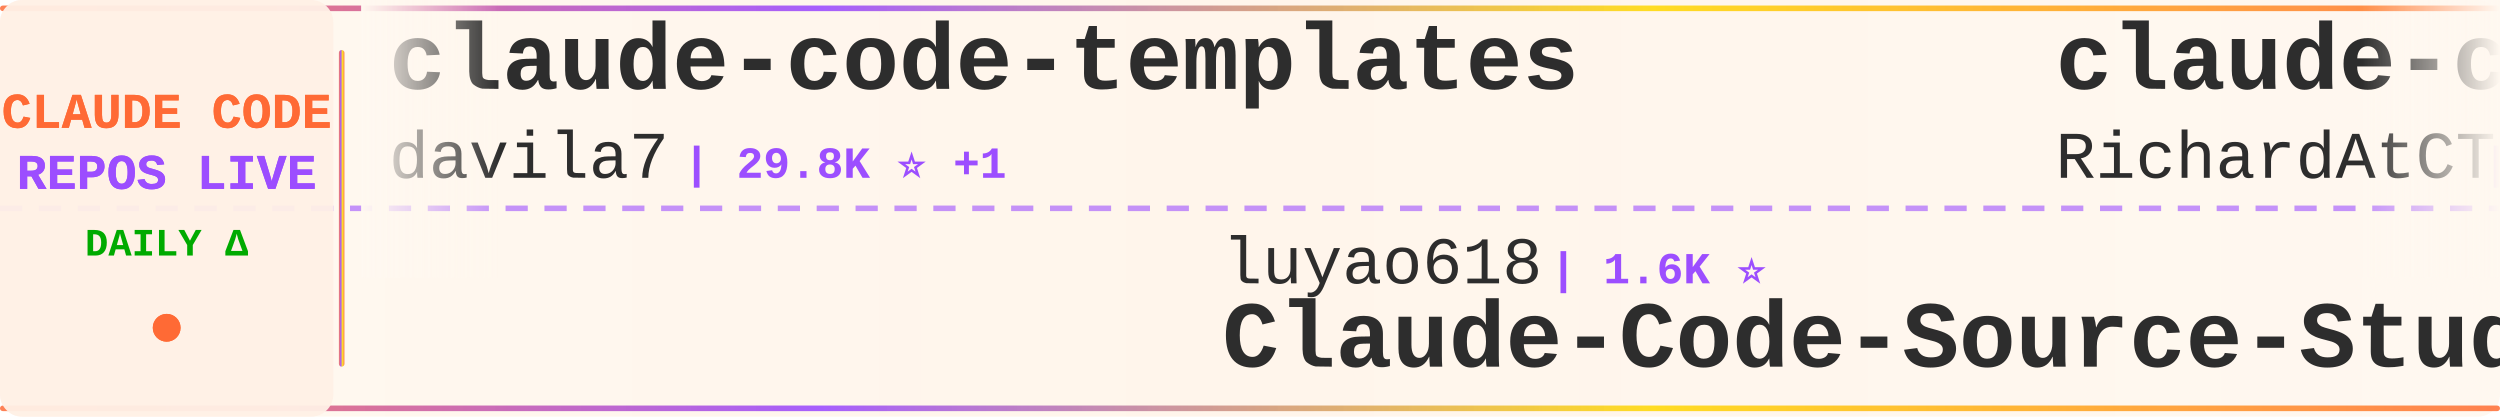
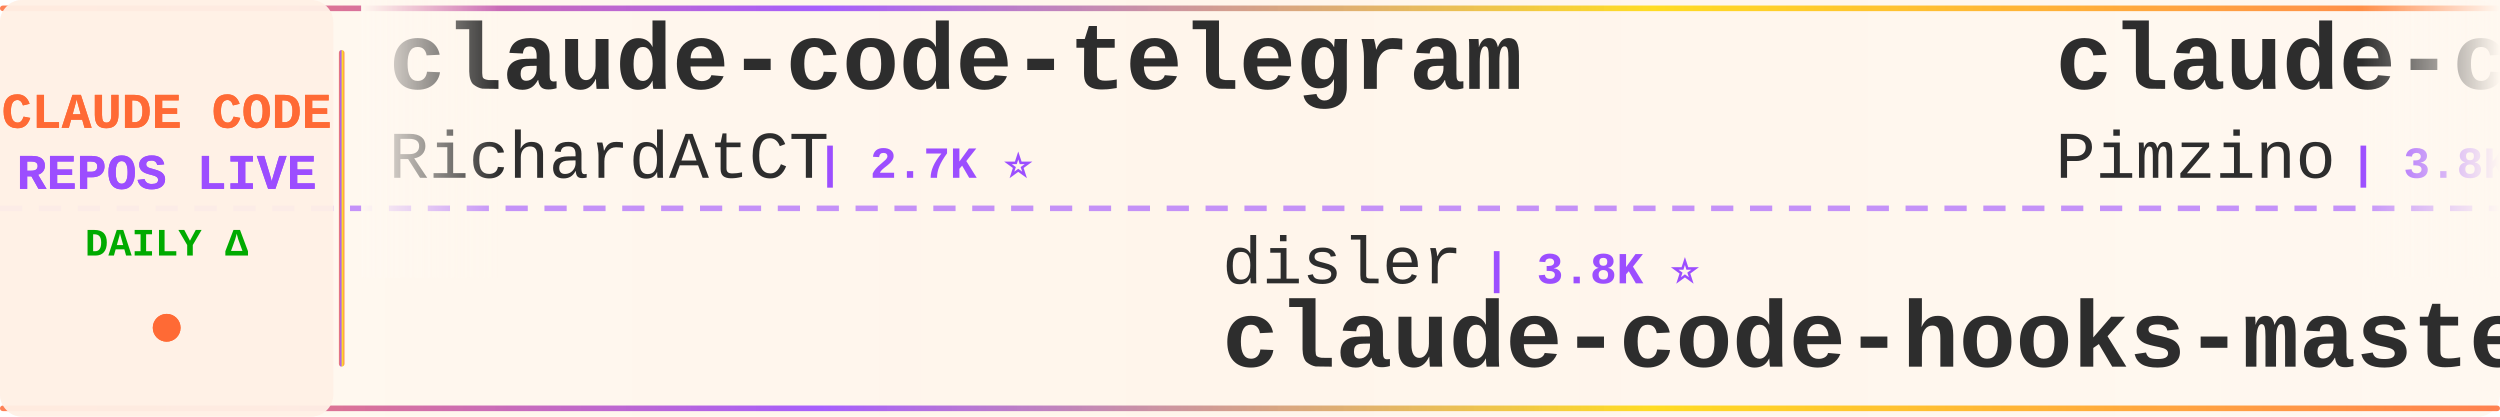
<svg xmlns="http://www.w3.org/2000/svg" width="900" height="150">
  <defs>
    <linearGradient id="tickerBg" x1="0%" y1="0%" x2="100%" y2="0%">
      <stop offset="0%" style="stop-color:#fff8f0;stop-opacity:0.98" />
      <stop offset="50%" style="stop-color:#fff5eb;stop-opacity:1" />
      <stop offset="100%" style="stop-color:#fff8f0;stop-opacity:0.98" />
    </linearGradient>
    <linearGradient id="borderGrad" x1="0%" y1="0%" x2="100%" y2="0%">
      <stop offset="0%" style="stop-color:#FF6B35;stop-opacity:0.85">
        <animate attributeName="stop-opacity" values="0.85;1;0.85" dur="2s" repeatCount="indefinite" />
      </stop>
      <stop offset="33%" style="stop-color:#9C4EFF;stop-opacity:0.9">
        <animate attributeName="stop-opacity" values="0.9;1;0.9" dur="2.2s" repeatCount="indefinite" />
      </stop>
      <stop offset="66%" style="stop-color:#FFD700;stop-opacity:0.85">
        <animate attributeName="stop-opacity" values="0.85;1;0.85" dur="1.8s" repeatCount="indefinite" />
      </stop>
      <stop offset="100%" style="stop-color:#FF6B35;stop-opacity:0.85">
        <animate attributeName="stop-opacity" values="0.85;1;0.85" dur="2s" repeatCount="indefinite" />
      </stop>
    </linearGradient>
    <filter id="textGlow">
      <feGaussianBlur stdDeviation="0.15" result="coloredBlur" />
      <feMerge>
        <feMergeNode in="coloredBlur" />
        <feMergeNode in="SourceGraphic" />
      </feMerge>
    </filter>
    <filter id="metricGlow">
      <feGaussianBlur stdDeviation="0.2" result="coloredBlur" />
      <feMerge>
        <feMergeNode in="coloredBlur" />
        <feMergeNode in="SourceGraphic" />
      </feMerge>
    </filter>
    <linearGradient id="leftFade" x1="0%" y1="0%" x2="100%" y2="0%">
      <stop offset="0%" style="stop-color:#fff8f0;stop-opacity:1" />
      <stop offset="100%" style="stop-color:#fff8f0;stop-opacity:0" />
    </linearGradient>
    <linearGradient id="rightFade" x1="0%" y1="0%" x2="100%" y2="0%">
      <stop offset="0%" style="stop-color:#fff8f0;stop-opacity:0" />
      <stop offset="100%" style="stop-color:#fff8f0;stop-opacity:1" />
    </linearGradient>
  </defs>
  <rect width="900" height="150" fill="url(#tickerBg)" rx="8" />
  <rect x="0" y="2" width="900" height="2" fill="url(#borderGrad)" rx="1" />
  <rect x="0" y="146" width="900" height="2" fill="url(#borderGrad)" rx="1" />
  <line x1="0" y1="75" x2="900" y2="75" stroke="#9C4EFF" stroke-width="2" stroke-dasharray="8 6" opacity="0.6" />
  <rect x="0" y="0" width="120" height="150" fill="#fff0e6" opacity="0.95" rx="8" />
  <text x="60" y="46" font-family="'Courier New', monospace" font-size="18" font-weight="bold" fill="#FF6B35" text-anchor="middle" filter="url(#textGlow)">
    CLAUDE CODE
  </text>
  <text x="60" y="68" font-family="'Courier New', monospace" font-size="18" font-weight="bold" fill="#9C4EFF" text-anchor="middle" filter="url(#textGlow)">
    REPOS LIVE
  </text>
  <text x="60" y="92" font-family="'Courier New', monospace" font-size="14" font-weight="bold" fill="#00aa00" text-anchor="middle">
    DAILY Δ
  </text>
  <circle cx="60" cy="118" r="5" fill="#FF6B35" filter="url(#metricGlow)">
    <animate attributeName="r" values="4;6;4" dur="1.5s" repeatCount="indefinite" />
    <animate attributeName="opacity" values="0.6;1;0.6" dur="1.5s" repeatCount="indefinite" />
  </circle>
  <rect x="122" y="18" width="2" height="114" fill="url(#borderGrad)" rx="1" />
  <clipPath id="tickerClip">
    <rect x="130" y="0" width="770" height="150" />
  </clipPath>
  <g clip-path="url(#tickerClip)">
    <g id="tickerItems">
      <animateTransform attributeName="transform" attributeType="XML" type="translate" from="0 0" to="-3000 0" dur="54s" repeatCount="indefinite" />
      <g transform="translate(0, 0)">
-         <text x="140" y="32" font-family="'Courier New', monospace" font-size="34" font-weight="bold" fill="#2d2d2d">claude-code-templates</text>
-         <text x="140" y="64" font-family="'Courier New', monospace" font-size="24" font-weight="normal" fill="#2d2d2d" opacity="1.0">davila7</text>
-         <text x="246" y="64" font-family="'Courier New', monospace" font-size="16" font-weight="bold" fill="#9C4EFF"> | 29.8K ⭐ +1</text>
+         <text x="140" y="32" font-family="'Courier New', monospace" font-size="34" font-weight="bold" fill="#2d2d2d">claude-code-telegram</text>
+         <text x="140" y="64" font-family="'Courier New', monospace" font-size="24" font-weight="normal" fill="#2d2d2d" opacity="1.0">RichardAtCT</text>
+         <text x="294" y="64" font-family="'Courier New', monospace" font-size="16" font-weight="bold" fill="#9C4EFF"> | 2.7K ⭐</text>
      </g>
      <g transform="translate(300, 0)">
-         <text x="140" y="102" font-family="'Courier New', monospace" font-size="24" font-weight="normal" fill="#2d2d2d" opacity="1.0">luyao618</text>
-         <text x="258" y="102" font-family="'Courier New', monospace" font-size="16" font-weight="bold" fill="#9C4EFF"> | 1.6K ⭐</text>
-         <text x="140" y="132" font-family="'Courier New', monospace" font-size="34" font-weight="bold" fill="#2d2d2d">Claude-Code-Source-Study</text>
+         <text x="140" y="102" font-family="'Courier New', monospace" font-size="24" font-weight="normal" fill="#2d2d2d" opacity="1.0">disler</text>
+         <text x="234" y="102" font-family="'Courier New', monospace" font-size="16" font-weight="bold" fill="#9C4EFF"> | 3.8K ⭐</text>
+         <text x="140" y="132" font-family="'Courier New', monospace" font-size="34" font-weight="bold" fill="#2d2d2d">claude-code-hooks-master...</text>
      </g>
      <g transform="translate(600, 0)">
+         <text x="140" y="32" font-family="'Courier New', monospace" font-size="34" font-weight="bold" fill="#2d2d2d">claude-code-spec-workflo...</text>
+         <text x="140" y="64" font-family="'Courier New', monospace" font-size="24" font-weight="normal" fill="#2d2d2d" opacity="1.0">Pimzino</text>
+         <text x="246" y="64" font-family="'Courier New', monospace" font-size="16" font-weight="bold" fill="#9C4EFF"> | 3.8K ⭐</text>
+       </g>
+       <g transform="translate(900, 0)">
+         <text x="140" y="102" font-family="'Courier New', monospace" font-size="24" font-weight="normal" fill="#2d2d2d" opacity="1.0">JrCx7scC</text>
+         <text x="258" y="102" font-family="'Courier New', monospace" font-size="16" font-weight="bold" fill="#9C4EFF"> | 371 ⭐</text>
+         <text x="140" y="132" font-family="'Courier New', monospace" font-size="34" font-weight="bold" fill="#2d2d2d">claude-code-source</text>
+       </g>
+       <g transform="translate(1200, 0)">
+         <text x="140" y="32" font-family="'Courier New', monospace" font-size="34" font-weight="bold" fill="#2d2d2d">Dive-into-Claude-Code</text>
+         <text x="140" y="64" font-family="'Courier New', monospace" font-size="24" font-weight="normal" fill="#2d2d2d" opacity="1.0">VILA-Lab</text>
+         <text x="258" y="64" font-family="'Courier New', monospace" font-size="16" font-weight="bold" fill="#9C4EFF"> | 2.0K ⭐ +1</text>
+       </g>
+       <g transform="translate(1500, 0)">
+         <text x="140" y="102" font-family="'Courier New', monospace" font-size="24" font-weight="normal" fill="#2d2d2d" opacity="1.0">ghuntley</text>
+         <text x="258" y="102" font-family="'Courier New', monospace" font-size="16" font-weight="bold" fill="#9C4EFF"> | 986 ⭐</text>
+         <text x="140" y="132" font-family="'Courier New', monospace" font-size="34" font-weight="bold" fill="#2d2d2d">claude-code-source-code-...</text>
+       </g>
+       <g transform="translate(1800, 0)">
+         <text x="140" y="32" font-family="'Courier New', monospace" font-size="34" font-weight="bold" fill="#2d2d2d">claude-code-local</text>
+         <text x="140" y="64" font-family="'Courier New', monospace" font-size="24" font-weight="normal" fill="#2d2d2d" opacity="1.0">nicedreamzapp</text>
+         <text x="318" y="64" font-family="'Courier New', monospace" font-size="16" font-weight="bold" fill="#9C4EFF"> | 3.0K ⭐ +1</text>
+       </g>
+       <g transform="translate(2100, 0)">
+         <text x="140" y="102" font-family="'Courier New', monospace" font-size="24" font-weight="normal" fill="#2d2d2d" opacity="1.0">diet103</text>
+         <text x="246" y="102" font-family="'Courier New', monospace" font-size="16" font-weight="bold" fill="#9C4EFF"> | 10.0K ⭐</text>
+         <text x="140" y="132" font-family="'Courier New', monospace" font-size="34" font-weight="bold" fill="#2d2d2d">claude-code-infrastructu...</text>
+       </g>
+       <g transform="translate(2400, 0)">
+         <text x="140" y="32" font-family="'Courier New', monospace" font-size="34" font-weight="bold" fill="#2d2d2d">Claude-code</text>
+         <text x="140" y="64" font-family="'Courier New', monospace" font-size="24" font-weight="normal" fill="#2d2d2d" opacity="1.0">zstmfhy</text>
+         <text x="246" y="64" font-family="'Courier New', monospace" font-size="16" font-weight="bold" fill="#9C4EFF"> | 190 ⭐</text>
+       </g>
+       <g transform="translate(2700, 0)">
+         <text x="140" y="102" font-family="'Courier New', monospace" font-size="24" font-weight="normal" fill="#2d2d2d" opacity="1.0">rohitg00</text>
+         <text x="258" y="102" font-family="'Courier New', monospace" font-size="16" font-weight="bold" fill="#9C4EFF"> | 2.4K ⭐</text>
+         <text x="140" y="132" font-family="'Courier New', monospace" font-size="34" font-weight="bold" fill="#2d2d2d">awesome-claude-code-tool...</text>
+       </g>
+       <g transform="translate(3000, 0)">
        <text x="140" y="32" font-family="'Courier New', monospace" font-size="34" font-weight="bold" fill="#2d2d2d">claude-code-telegram</text>
        <text x="140" y="64" font-family="'Courier New', monospace" font-size="24" font-weight="normal" fill="#2d2d2d" opacity="1.0">RichardAtCT</text>
-         <text x="294" y="64" font-family="'Courier New', monospace" font-size="16" font-weight="bold" fill="#9C4EFF"> | 2.7K ⭐ +1</text>
-       </g>
-       <g transform="translate(900, 0)">
-         <text x="140" y="102" font-family="'Courier New', monospace" font-size="24" font-weight="normal" fill="#2d2d2d" opacity="1.0">oboard</text>
-         <text x="234" y="102" font-family="'Courier New', monospace" font-size="16" font-weight="bold" fill="#9C4EFF"> | 3.3K ⭐</text>
-         <text x="140" y="132" font-family="'Courier New', monospace" font-size="34" font-weight="bold" fill="#2d2d2d">claude-code-rev</text>
-       </g>
-       <g transform="translate(1200, 0)">
-         <text x="140" y="32" font-family="'Courier New', monospace" font-size="34" font-weight="bold" fill="#2d2d2d">Claude-Code</text>
-         <text x="140" y="64" font-family="'Courier New', monospace" font-size="24" font-weight="normal" fill="#2d2d2d" opacity="1.0">OrcaWhisper</text>
-         <text x="294" y="64" font-family="'Courier New', monospace" font-size="16" font-weight="bold" fill="#9C4EFF"> | 86 ⭐</text>
-       </g>
-       <g transform="translate(1500, 0)">
-         <text x="140" y="102" font-family="'Courier New', monospace" font-size="24" font-weight="normal" fill="#2d2d2d" opacity="1.0">ponponon</text>
-         <text x="258" y="102" font-family="'Courier New', monospace" font-size="16" font-weight="bold" fill="#9C4EFF"> | 2.3K ⭐</text>
-         <text x="140" y="132" font-family="'Courier New', monospace" font-size="34" font-weight="bold" fill="#2d2d2d">claude_code_src</text>
-       </g>
-       <g transform="translate(1800, 0)">
-         <text x="140" y="32" font-family="'Courier New', monospace" font-size="34" font-weight="bold" fill="#2d2d2d">Auto-claude-code-researc...</text>
-         <text x="140" y="64" font-family="'Courier New', monospace" font-size="24" font-weight="normal" fill="#2d2d2d" opacity="1.0">wanshuiyin</text>
-         <text x="282" y="64" font-family="'Courier New', monospace" font-size="16" font-weight="bold" fill="#9C4EFF"> | 13.7K ⭐ +13</text>
-       </g>
-       <g transform="translate(2100, 0)">
-         <text x="140" y="102" font-family="'Courier New', monospace" font-size="24" font-weight="normal" fill="#2d2d2d" opacity="1.0">liuup</text>
-         <text x="222" y="102" font-family="'Courier New', monospace" font-size="16" font-weight="bold" fill="#9C4EFF"> | 3.6K ⭐ +2</text>
-         <text x="140" y="132" font-family="'Courier New', monospace" font-size="34" font-weight="bold" fill="#2d2d2d">claude-code-analysis</text>
-       </g>
-       <g transform="translate(2400, 0)">
-         <text x="140" y="32" font-family="'Courier New', monospace" font-size="34" font-weight="bold" fill="#2d2d2d">claude-code-source-code-...</text>
-         <text x="140" y="64" font-family="'Courier New', monospace" font-size="24" font-weight="normal" fill="#2d2d2d" opacity="1.0">ghuntley</text>
-         <text x="258" y="64" font-family="'Courier New', monospace" font-size="16" font-weight="bold" fill="#9C4EFF"> | 986 ⭐</text>
-       </g>
-       <g transform="translate(2700, 0)">
-         <text x="140" y="102" font-family="'Courier New', monospace" font-size="24" font-weight="normal" fill="#2d2d2d" opacity="1.0">VoltAgent</text>
-         <text x="270" y="102" font-family="'Courier New', monospace" font-size="16" font-weight="bold" fill="#9C4EFF"> | 23.6K ⭐ +2</text>
-         <text x="140" y="132" font-family="'Courier New', monospace" font-size="34" font-weight="bold" fill="#2d2d2d">awesome-claude-code-suba...</text>
-       </g>
-       <g transform="translate(3000, 0)">
-         <text x="140" y="32" font-family="'Courier New', monospace" font-size="34" font-weight="bold" fill="#2d2d2d">claude-code-templates</text>
-         <text x="140" y="64" font-family="'Courier New', monospace" font-size="24" font-weight="normal" fill="#2d2d2d" opacity="1.0">davila7</text>
-         <text x="246" y="64" font-family="'Courier New', monospace" font-size="16" font-weight="bold" fill="#9C4EFF"> | 29.8K ⭐ +1</text>
+         <text x="294" y="64" font-family="'Courier New', monospace" font-size="16" font-weight="bold" fill="#9C4EFF"> | 2.7K ⭐</text>
      </g>
      <g transform="translate(3300, 0)">
-         <text x="140" y="102" font-family="'Courier New', monospace" font-size="24" font-weight="normal" fill="#2d2d2d" opacity="1.0">luyao618</text>
-         <text x="258" y="102" font-family="'Courier New', monospace" font-size="16" font-weight="bold" fill="#9C4EFF"> | 1.6K ⭐</text>
-         <text x="140" y="132" font-family="'Courier New', monospace" font-size="34" font-weight="bold" fill="#2d2d2d">Claude-Code-Source-Study</text>
+         <text x="140" y="102" font-family="'Courier New', monospace" font-size="24" font-weight="normal" fill="#2d2d2d" opacity="1.0">disler</text>
+         <text x="234" y="102" font-family="'Courier New', monospace" font-size="16" font-weight="bold" fill="#9C4EFF"> | 3.8K ⭐</text>
+         <text x="140" y="132" font-family="'Courier New', monospace" font-size="34" font-weight="bold" fill="#2d2d2d">claude-code-hooks-master...</text>
      </g>
      <g transform="translate(3600, 0)">
-         <text x="140" y="32" font-family="'Courier New', monospace" font-size="34" font-weight="bold" fill="#2d2d2d">claude-code-telegram</text>
-         <text x="140" y="64" font-family="'Courier New', monospace" font-size="24" font-weight="normal" fill="#2d2d2d" opacity="1.0">RichardAtCT</text>
-         <text x="294" y="64" font-family="'Courier New', monospace" font-size="16" font-weight="bold" fill="#9C4EFF"> | 2.7K ⭐ +1</text>
+         <text x="140" y="32" font-family="'Courier New', monospace" font-size="34" font-weight="bold" fill="#2d2d2d">claude-code-spec-workflo...</text>
+         <text x="140" y="64" font-family="'Courier New', monospace" font-size="24" font-weight="normal" fill="#2d2d2d" opacity="1.0">Pimzino</text>
+         <text x="246" y="64" font-family="'Courier New', monospace" font-size="16" font-weight="bold" fill="#9C4EFF"> | 3.8K ⭐</text>
      </g>
      <g transform="translate(3900, 0)">
-         <text x="140" y="102" font-family="'Courier New', monospace" font-size="24" font-weight="normal" fill="#2d2d2d" opacity="1.0">oboard</text>
-         <text x="234" y="102" font-family="'Courier New', monospace" font-size="16" font-weight="bold" fill="#9C4EFF"> | 3.3K ⭐</text>
-         <text x="140" y="132" font-family="'Courier New', monospace" font-size="34" font-weight="bold" fill="#2d2d2d">claude-code-rev</text>
+         <text x="140" y="102" font-family="'Courier New', monospace" font-size="24" font-weight="normal" fill="#2d2d2d" opacity="1.0">JrCx7scC</text>
+         <text x="258" y="102" font-family="'Courier New', monospace" font-size="16" font-weight="bold" fill="#9C4EFF"> | 371 ⭐</text>
+         <text x="140" y="132" font-family="'Courier New', monospace" font-size="34" font-weight="bold" fill="#2d2d2d">claude-code-source</text>
      </g>
    </g>
  </g>
  <rect x="130" y="0" width="50" height="100" fill="url(#leftFade)" />
  <rect x="850" y="0" width="50" height="100" fill="url(#rightFade)" />
</svg>
